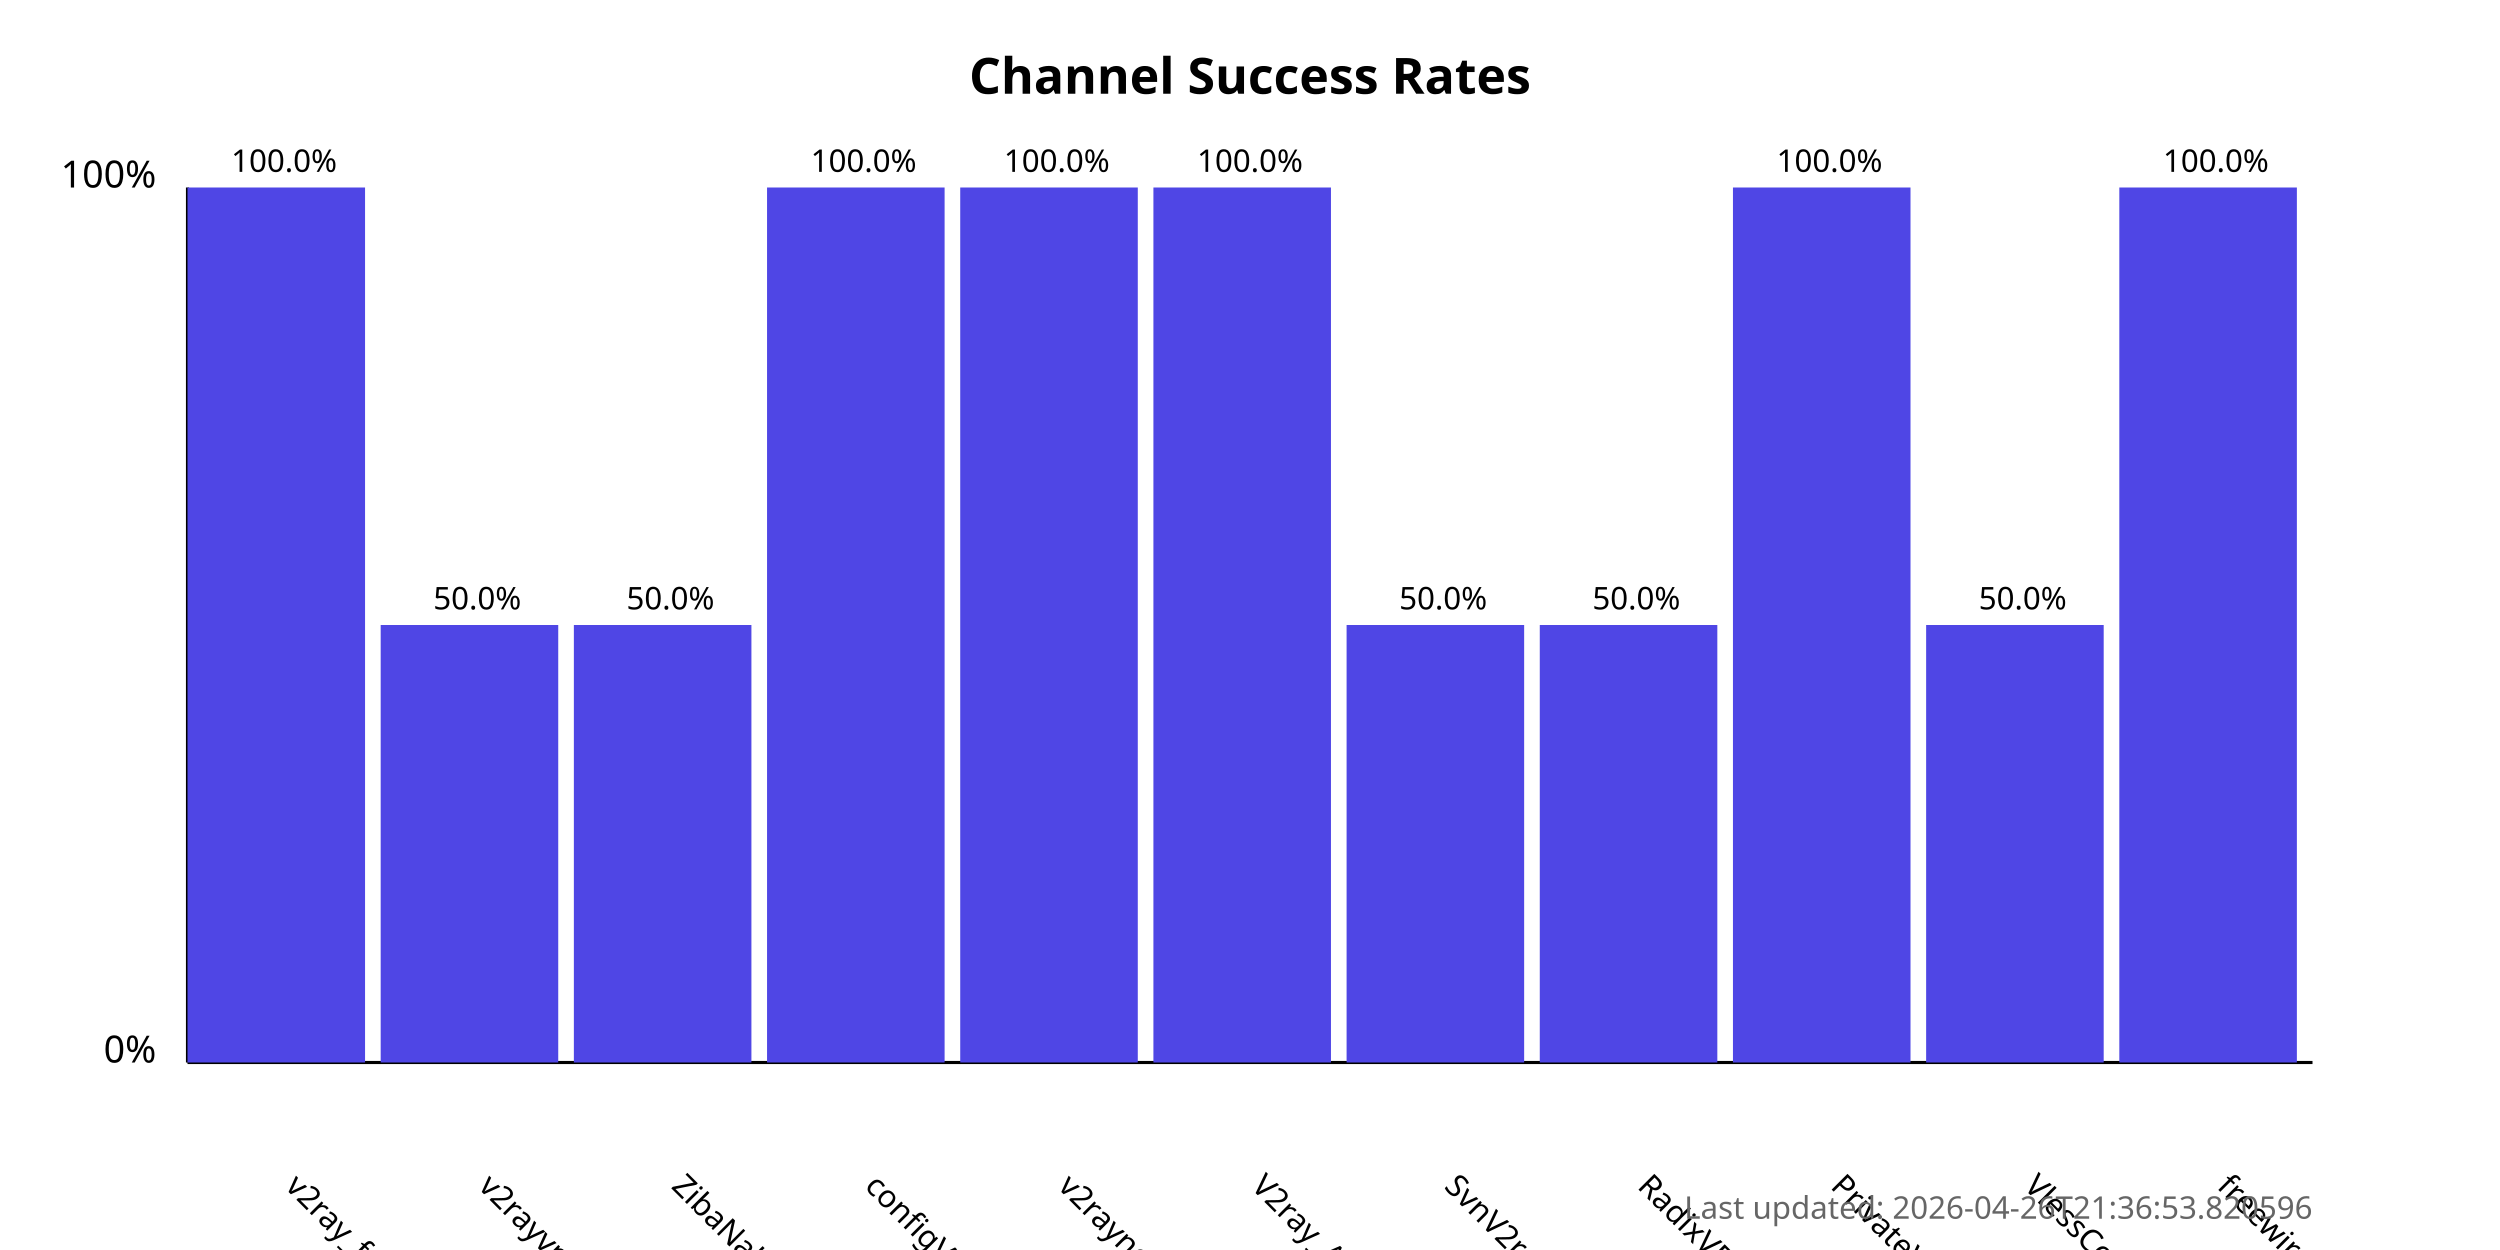
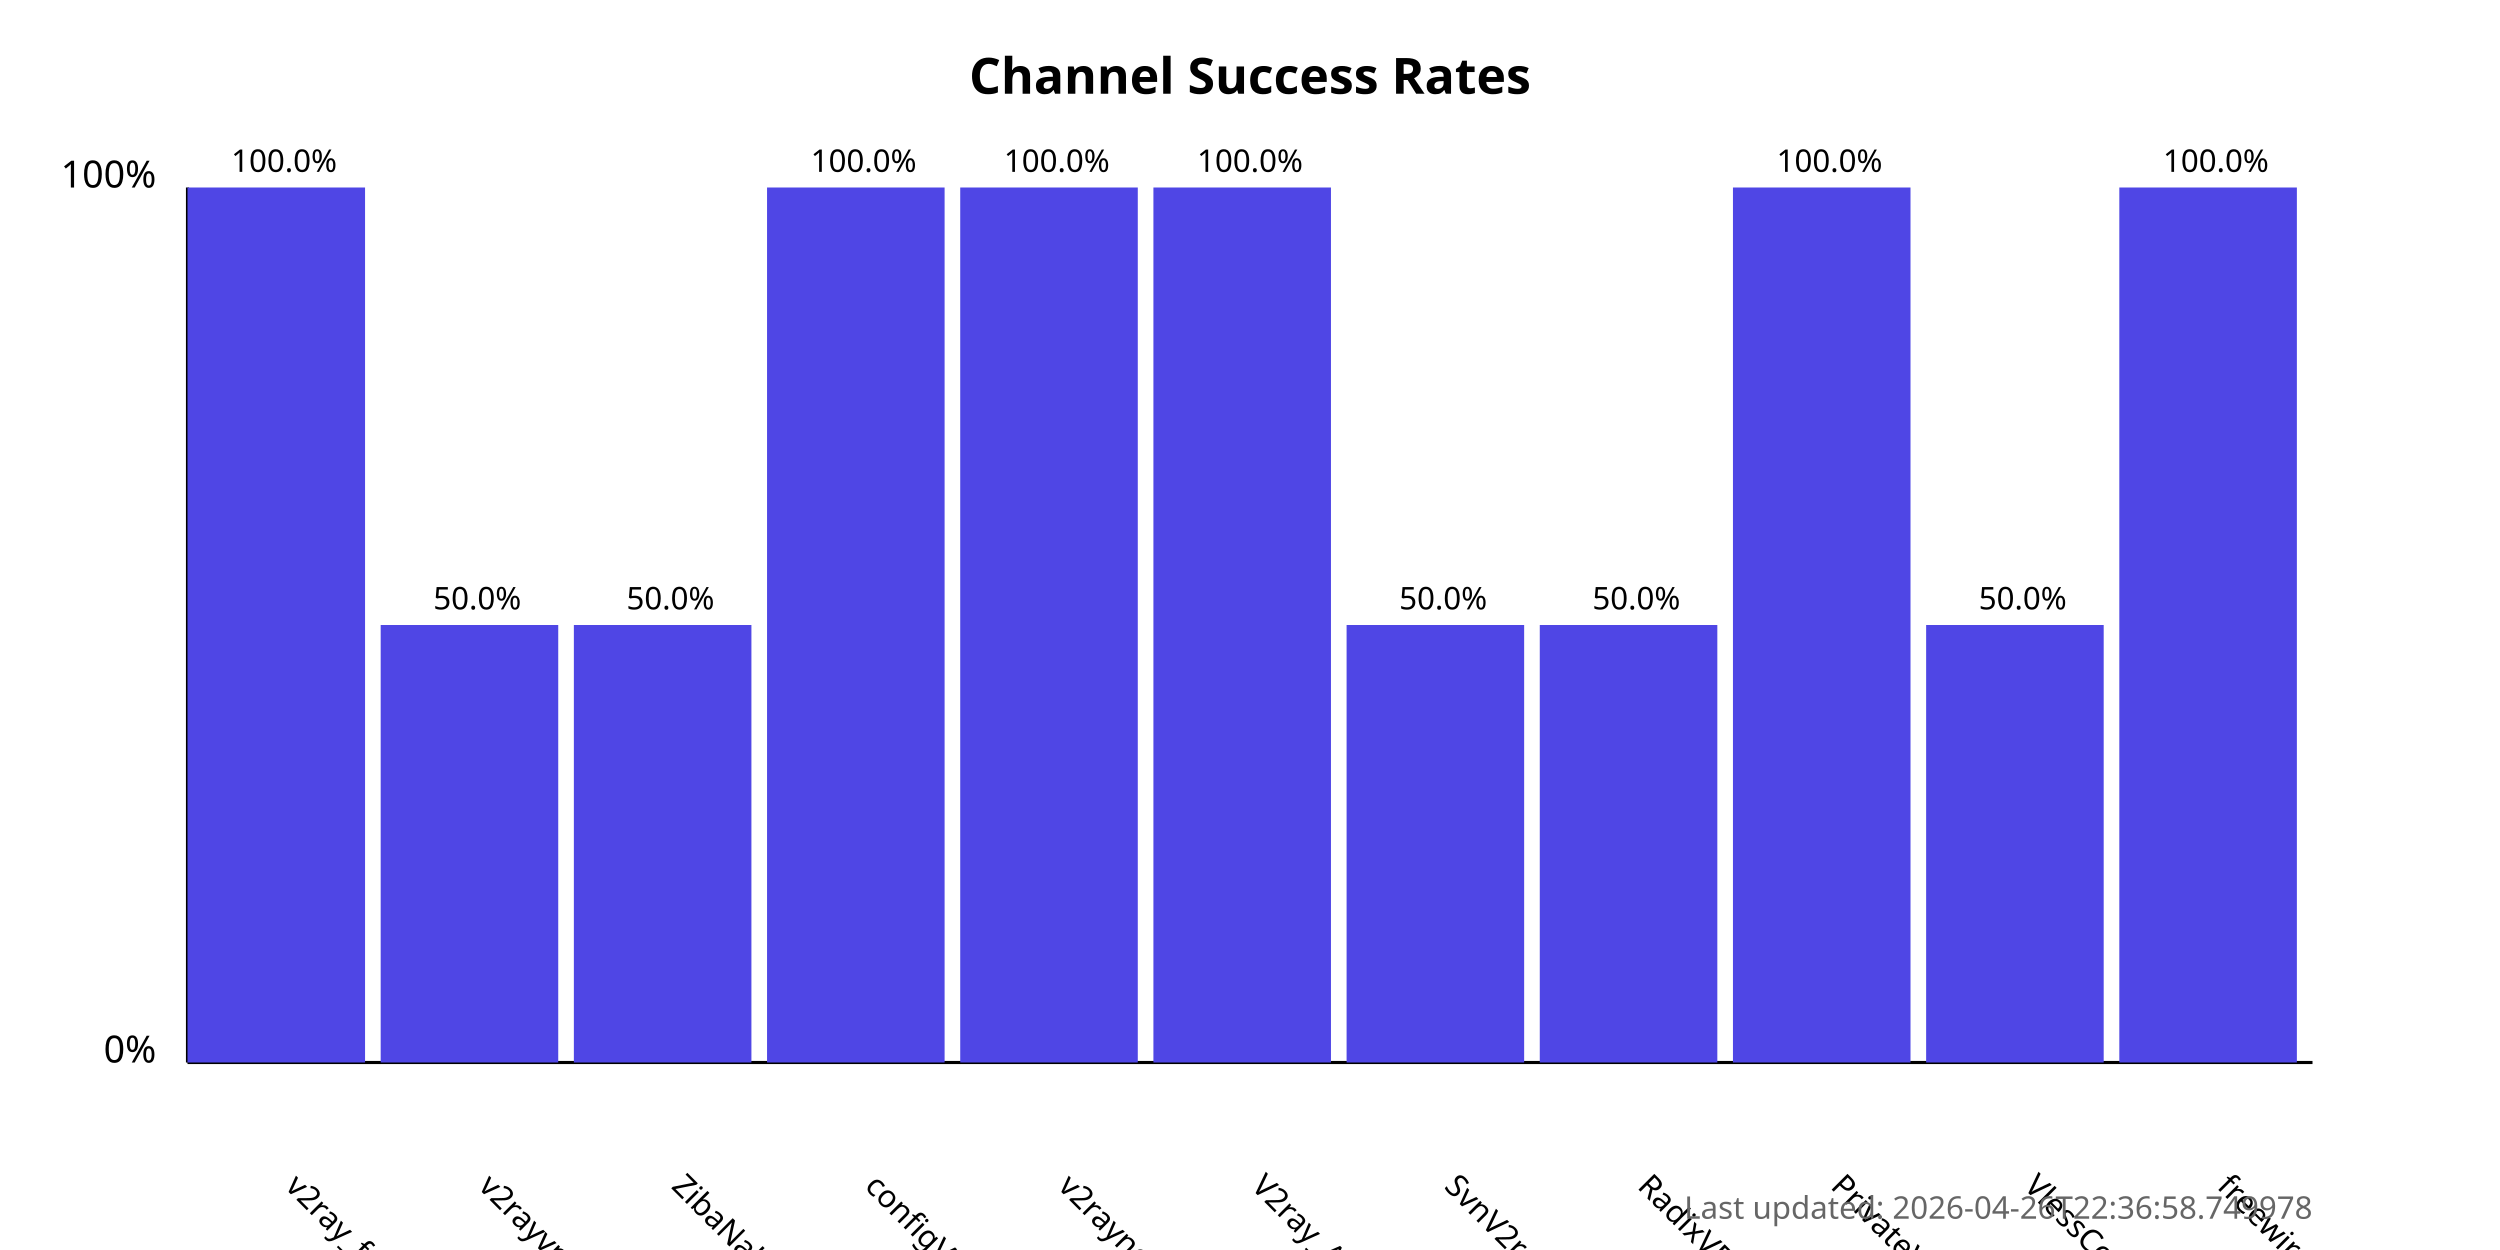
<svg xmlns="http://www.w3.org/2000/svg" width="800" height="400">
  <style>
            .chart-title { font: bold 16px sans-serif; }
            .axis-label { font: 12px sans-serif; }
            .tick-label { font: 10px sans-serif; }
            .bar { fill: #4f46e5; }
            .bar:hover { fill: #6366f1; }
            .timestamp { font: 10px sans-serif; fill: #666; }
        </style>
  <text x="400.0" y="30" text-anchor="middle" class="chart-title">
            Channel Success Rates
        </text>
  <line x1="60" y1="340" x2="60" y2="60" stroke="black" stroke-width="1" />
  <line x1="60" y1="340" x2="740" y2="340" stroke="black" stroke-width="1" />
  <text x="50" y="340" text-anchor="end" class="axis-label">0%</text>
  <text x="50" y="60" text-anchor="end" class="axis-label">100%</text>
  <g>
    <rect x="60" y="60.0" width="56.818" height="280.0" class="bar" />
    <text x="90.909" y="380" transform="rotate(45, 90.90909, 380)" text-anchor="start" class="tick-label">
                v2ray_free_conf
            </text>
    <text x="90.909" y="55.0" text-anchor="middle" class="tick-label">
                100.0%
            </text>
  </g>
  <g>
    <rect x="121.818" y="200.0" width="56.818" height="140.0" class="bar" />
    <text x="152.727" y="380" transform="rotate(45, 152.7273, 380)" text-anchor="start" class="tick-label">
                v2rayvpno
            </text>
    <text x="152.727" y="195.0" text-anchor="middle" class="tick-label">
                50.0%
            </text>
  </g>
  <g>
    <rect x="183.636" y="200.0" width="56.818" height="140.0" class="bar" />
    <text x="214.545" y="380" transform="rotate(45, 214.5455, 380)" text-anchor="start" class="tick-label">
                ZibaNabz
            </text>
    <text x="214.545" y="195.0" text-anchor="middle" class="tick-label">
                50.0%
            </text>
  </g>
  <g>
    <rect x="245.455" y="60.0" width="56.818" height="280.0" class="bar" />
    <text x="276.364" y="380" transform="rotate(45, 276.3636, 380)" text-anchor="start" class="tick-label">
                configV2rayForFree
            </text>
    <text x="276.364" y="55.0" text-anchor="middle" class="tick-label">
                100.0%
            </text>
  </g>
  <g>
    <rect x="307.273" y="60.0" width="56.818" height="280.0" class="bar" />
    <text x="338.182" y="380" transform="rotate(45, 338.1818, 380)" text-anchor="start" class="tick-label">
                v2rayngvpn
            </text>
    <text x="338.182" y="55.0" text-anchor="middle" class="tick-label">
                100.0%
            </text>
  </g>
  <g>
    <rect x="369.091" y="60.0" width="56.818" height="280.0" class="bar" />
    <text x="400.0" y="380" transform="rotate(45, 400.0, 380)" text-anchor="start" class="tick-label">
                V2ray_Alpha
            </text>
    <text x="400.0" y="55.0" text-anchor="middle" class="tick-label">
                100.0%
            </text>
  </g>
  <g>
    <rect x="430.909" y="200.0" width="56.818" height="140.0" class="bar" />
    <text x="461.818" y="380" transform="rotate(45, 461.8182, 380)" text-anchor="start" class="tick-label">
                SvnV2ray
            </text>
    <text x="461.818" y="195.0" text-anchor="middle" class="tick-label">
                50.0%
            </text>
  </g>
  <g>
    <rect x="492.727" y="200.0" width="56.818" height="140.0" class="bar" />
    <text x="523.636" y="380" transform="rotate(45, 523.6364, 380)" text-anchor="start" class="tick-label">
                RadixVPN
            </text>
    <text x="523.636" y="195.0" text-anchor="middle" class="tick-label">
                50.0%
            </text>
  </g>
  <g>
    <rect x="554.545" y="60.0" width="56.818" height="280.0" class="bar" />
    <text x="585.455" y="380" transform="rotate(45, 585.4545, 380)" text-anchor="start" class="tick-label">
                PrivateVPNs
            </text>
    <text x="585.455" y="55.0" text-anchor="middle" class="tick-label">
                100.0%
            </text>
  </g>
  <g>
    <rect x="616.364" y="200.0" width="56.818" height="140.0" class="bar" />
    <text x="647.273" y="380" transform="rotate(45, 647.2727, 380)" text-anchor="start" class="tick-label">
                VlessConfig
            </text>
    <text x="647.273" y="195.0" text-anchor="middle" class="tick-label">
                50.0%
            </text>
  </g>
  <g>
    <rect x="678.182" y="60.0" width="56.818" height="280.0" class="bar" />
    <text x="709.091" y="380" transform="rotate(45, 709.0909, 380)" text-anchor="start" class="tick-label">
                freewireguard
            </text>
    <text x="709.091" y="55.0" text-anchor="middle" class="tick-label">
                100.0%
            </text>
  </g>
  <text x="740" y="390" text-anchor="end" class="timestamp">
-             Last updated: 2026-04-26T21:36:53.820596
+             Last updated: 2026-04-26T22:36:58.749978
        </text>
</svg>
